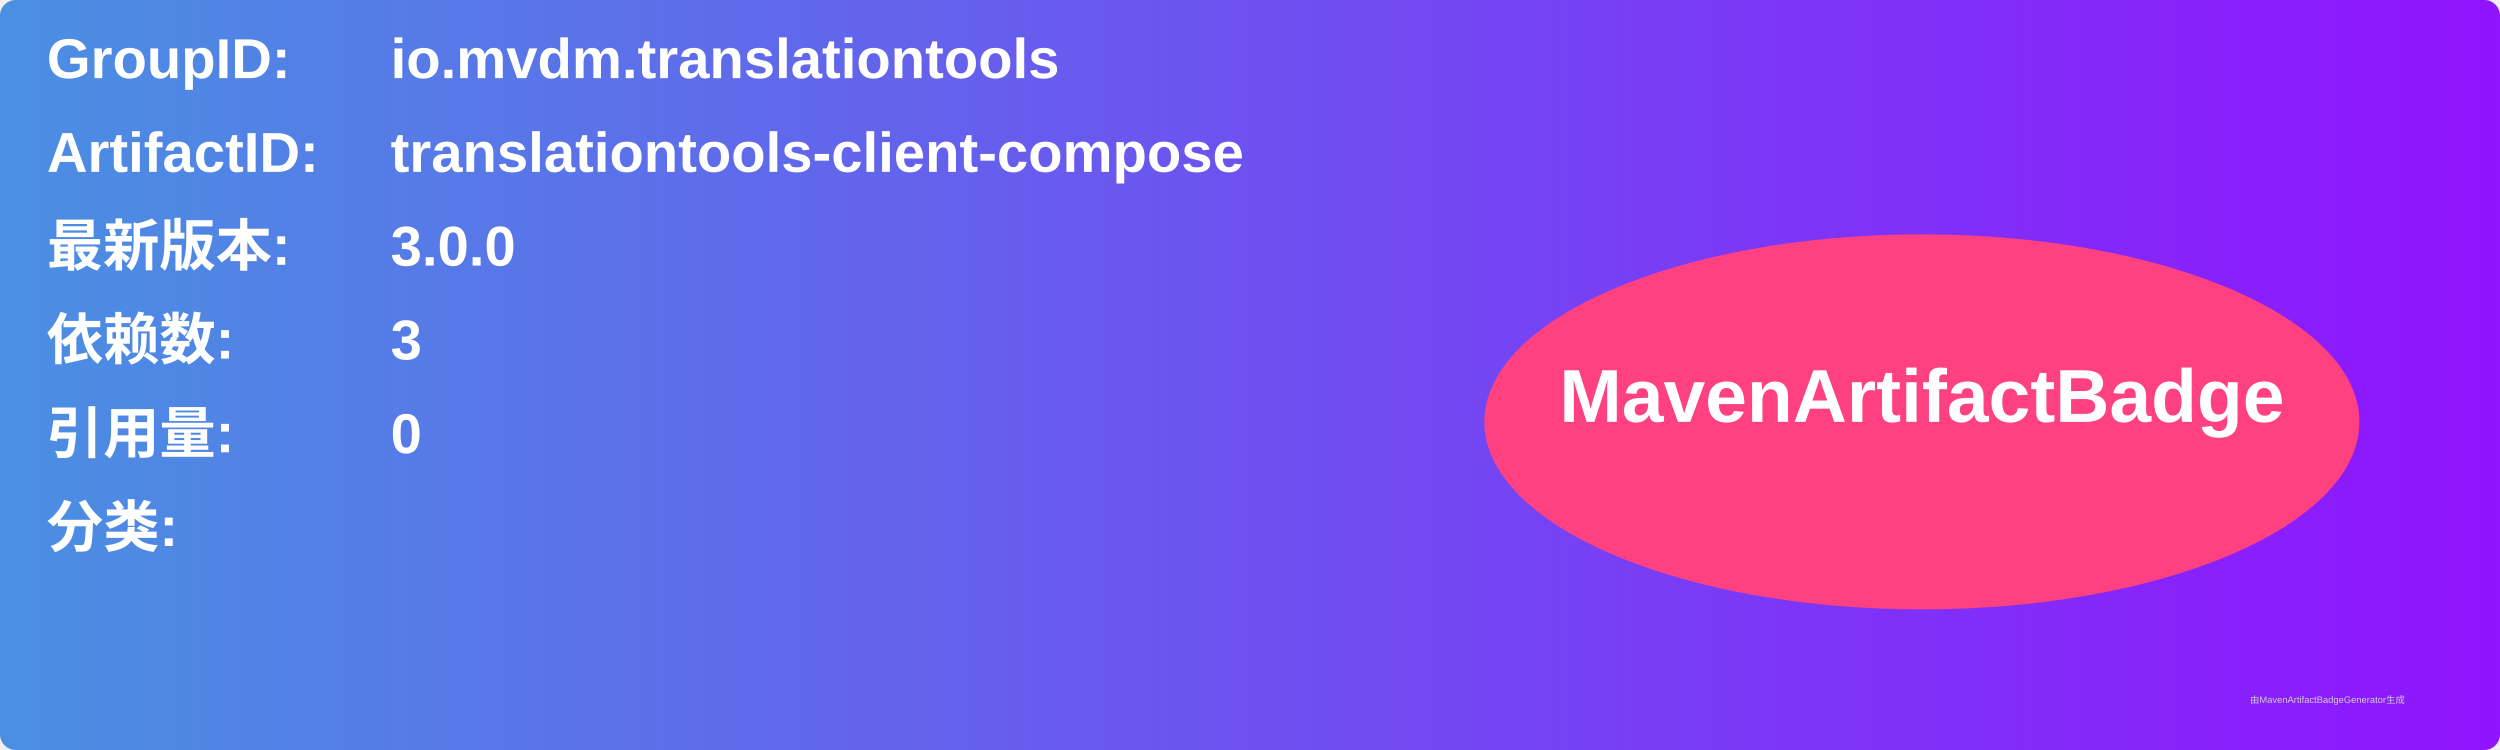
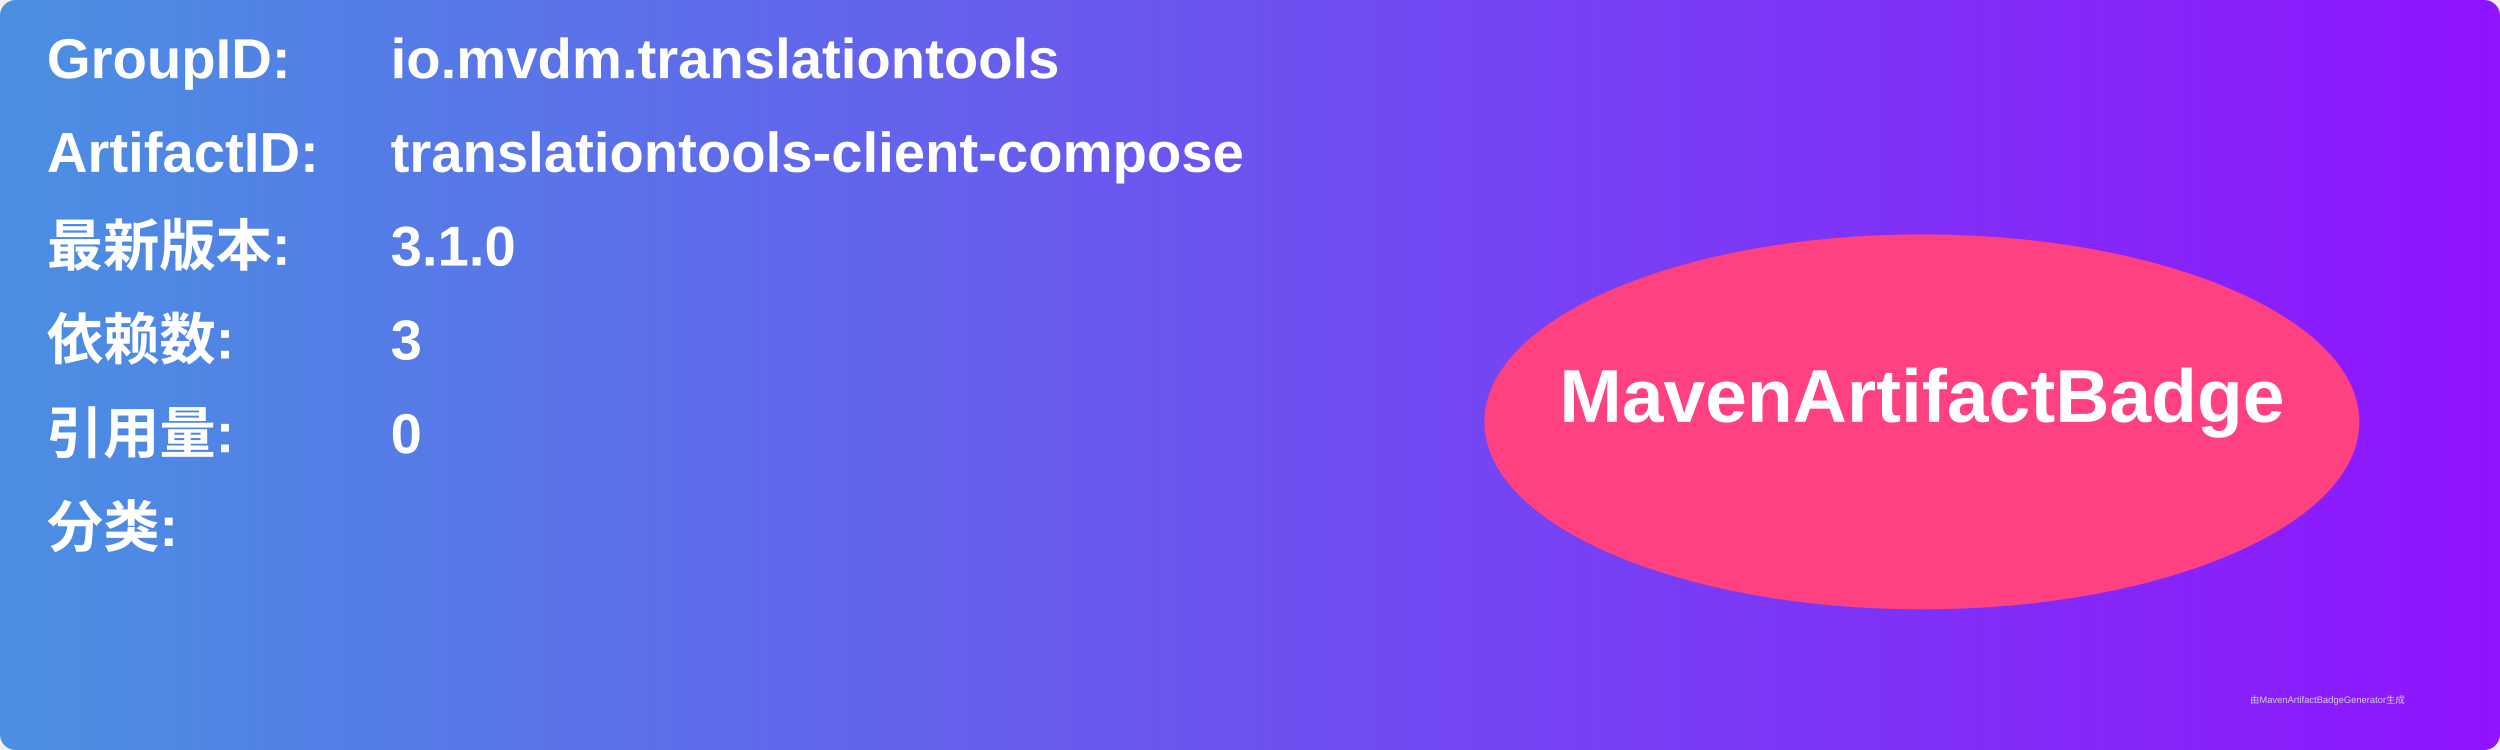
<svg xmlns="http://www.w3.org/2000/svg" width="800" height="240" viewBox="0 0 800 240">
  <linearGradient id="grad" x1="0%" y1="0%" x2="100%" y2="0%">
    <stop offset="0%" stop-color="#4a90e2" />
    <stop offset="100%" stop-color="#9013fe" />
  </linearGradient>
  <rect width="100%" height="100%" rx="5" ry="5" fill="url(#grad)" />
  <g transform="translate(15, 15)">
    <text x="0" y="10" font-family="Arial" font-size="18" fill="white" font-weight="bold" width="260">GroupID:</text>
    <text x="110" y="10" font-family="Arial" font-size="18" fill="white" font-weight="bold" width="460">io.mvdm.translationtools</text>
    <text x="0" y="40" font-family="Arial" font-size="18" fill="white" font-weight="bold" width="260">ArtifactID:</text>
    <text x="110" y="40" font-family="Arial" font-size="18" fill="white" font-weight="bold" width="460">translationtools-client-compose</text>
    <text x="0" y="70" font-family="Arial" font-size="18" fill="white" font-weight="bold">最新版本:</text>
    <text x="110" y="70" font-family="Arial" font-size="18" fill="white" font-weight="bold">
-       <tspan font-weight="bold">3.0.0</tspan>
+       <tspan font-weight="bold">3.1.0</tspan>
    </text>
    <text x="0" y="100" font-family="Arial" font-size="18" fill="white" font-weight="bold">依赖数: </text>
    <text x="110" y="100" font-family="Arial" font-size="18" fill="white">
      <tspan font-weight="bold">3</tspan>
    </text>
    <text x="0" y="130" font-family="Arial" font-size="18" fill="white" font-weight="bold">引用量: </text>
    <text x="110" y="130" font-family="Arial" font-size="18" fill="white">
      <tspan font-weight="bold">0</tspan>
    </text>
    <text x="0" y="160" font-family="Arial" font-size="18" fill="white" font-weight="bold">分类:</text>
    <text x="10" y="190" font-family="Arial" font-size="10" fill="white">
      <tspan font-weight="bold" />
    </text>
    <ellipse cx="600" cy="120" rx="140" ry="60" fill="#ff4081" />
    <text x="600" y="120" text-anchor="middle" font-family="Arial" font-size="24" fill="white" font-weight="bold">MavenArtifactBadge</text>
  </g>
  <text x="720" y="225" font-family="Arial" font-size="3" fill="#d0d0d0">由MavenArtifactBadgeGenerator生成</text>
</svg>
